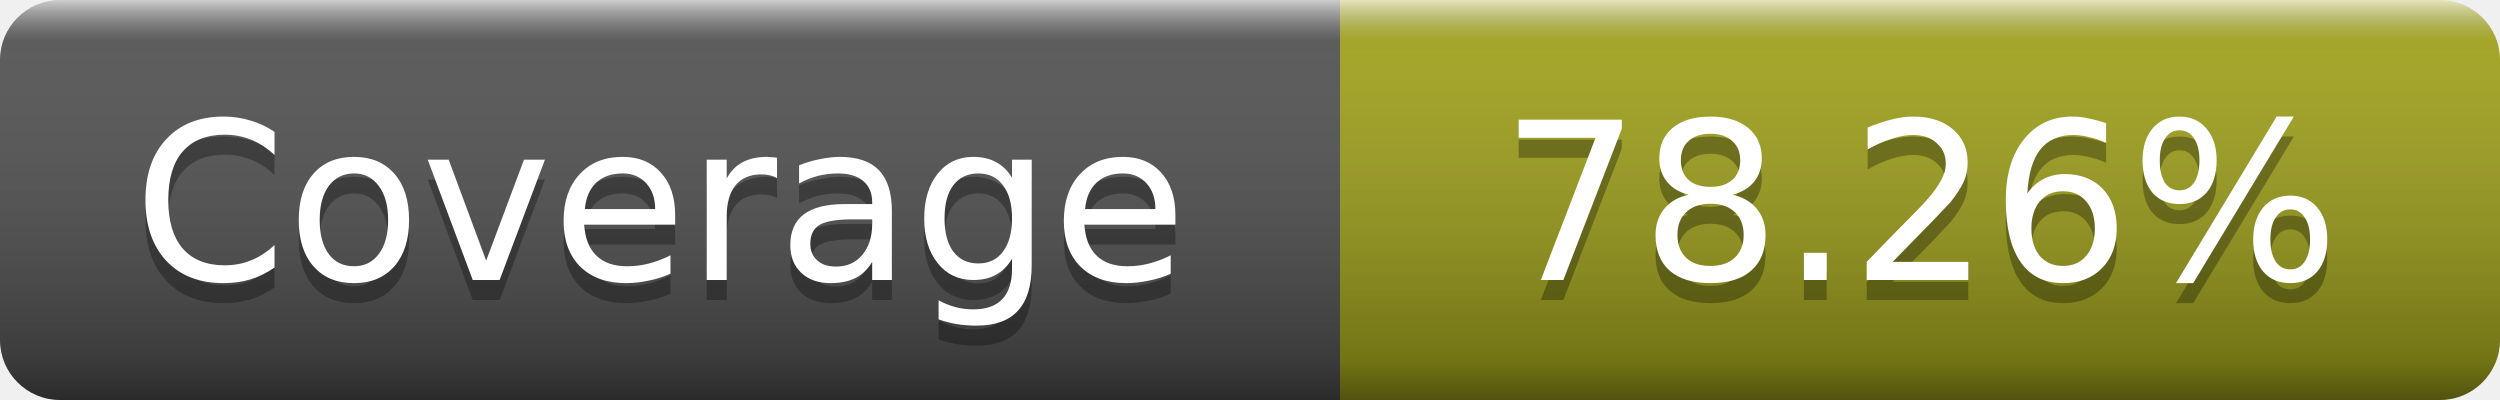
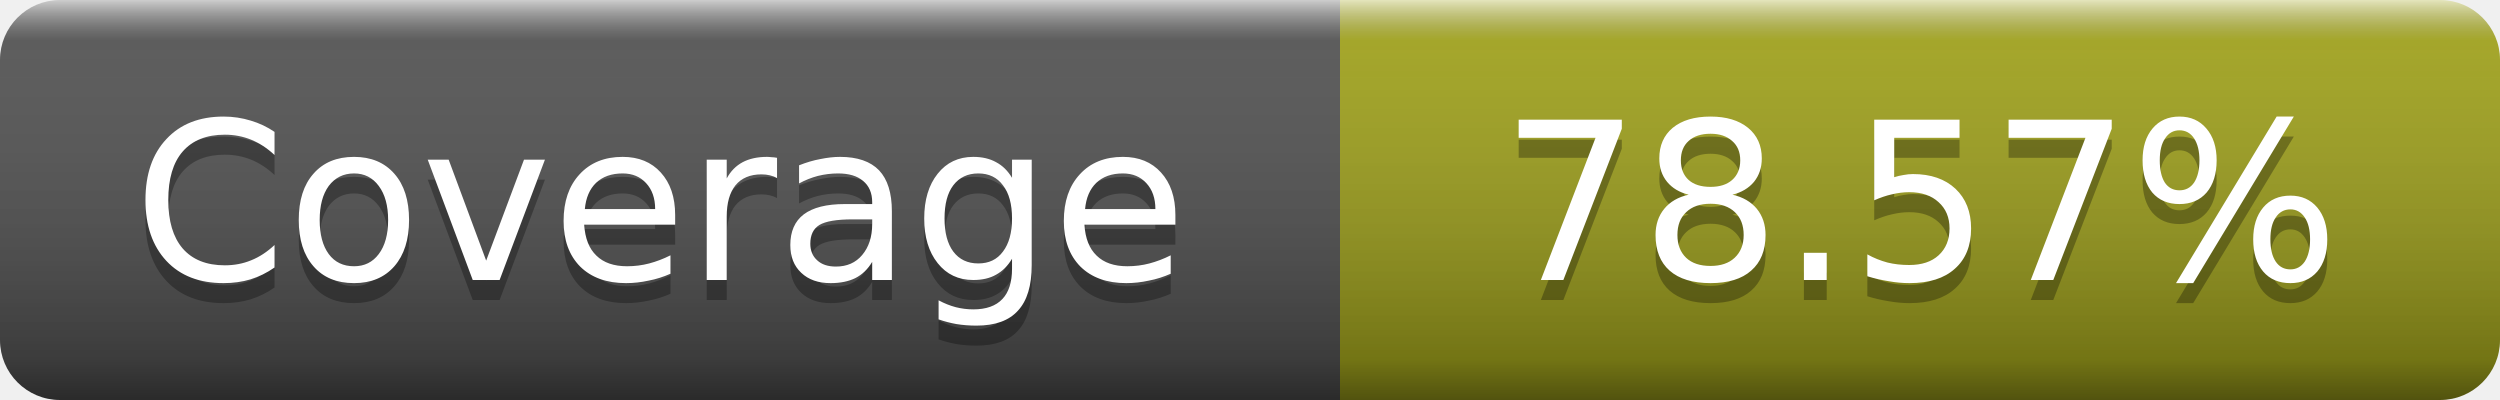
- <svg xmlns="http://www.w3.org/2000/svg" width="125" height="20" role="img" aria-label="Coverage: 78.26%">
+ <svg xmlns="http://www.w3.org/2000/svg" width="125" height="20" role="img" aria-label="Coverage: 78.57%">
  <linearGradient id="s" x2="0" y2="100%">
    <stop offset="0" stop-color="#fff" stop-opacity=".7" />
    <stop offset=".1" stop-color="#aaa" stop-opacity=".1" />
    <stop offset=".9" stop-opacity=".3" />
    <stop offset="1" stop-opacity=".5" />
  </linearGradient>
  <mask id="m">
    <rect width="125" height="20" rx="3" fill="#fff" />
  </mask>
  <g mask="url(#m)">
    <rect width="67" height="20" fill="#555" />
    <rect x="67" width="58" height="20" fill="#a4a61d" />
    <rect width="125" height="20" fill="url(#s)" />
  </g>
  <g fill="#fff" text-anchor="middle" font-family="DejaVu Sans,Verdana,Geneva,sans-serif" font-size="11" text-rendering="geometricPrecision">
    <text x="33" y="15" fill="#010101" fill-opacity=".3">Coverage</text>
    <text x="33" y="14">Coverage</text>
-     <text x="96" y="15" fill="#010101" fill-opacity=".3">78.26%</text>
-     <text x="96" y="14">78.26%</text>
+     <text x="96" y="15" fill="#010101" fill-opacity=".3">78.57%</text>
+     <text x="96" y="14">78.57%</text>
  </g>
</svg>
